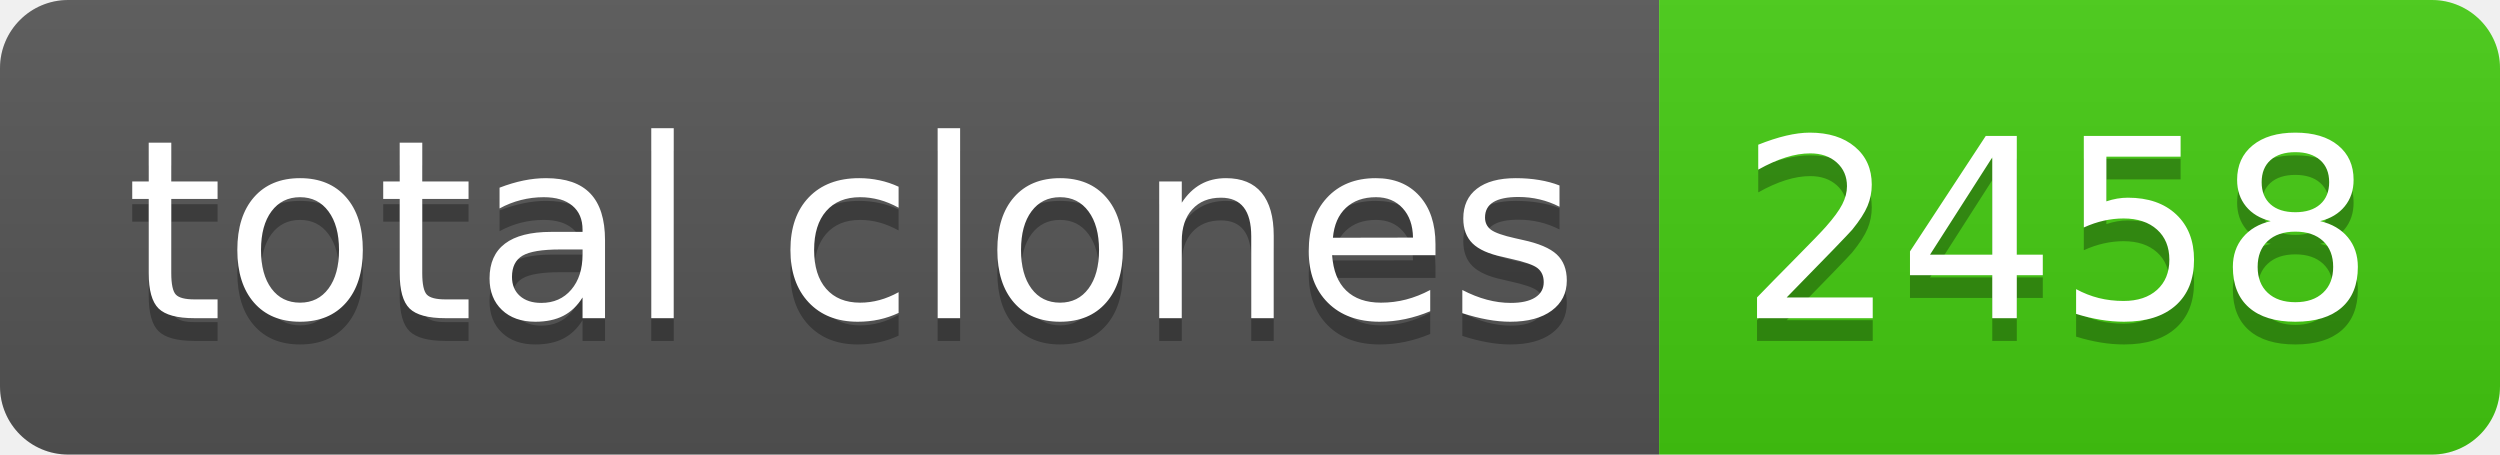
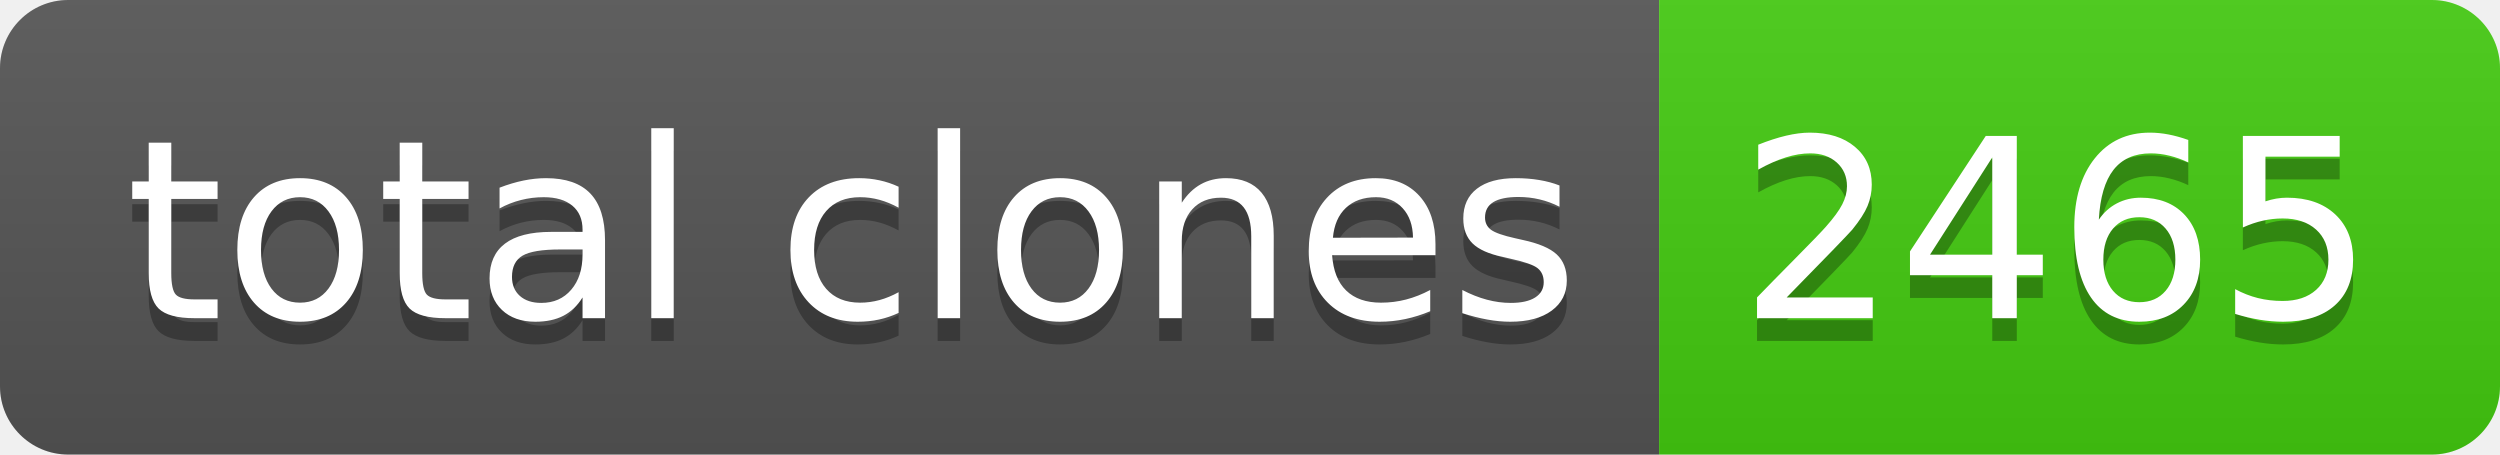
- <svg xmlns="http://www.w3.org/2000/svg" width="110" height="20" role="img" aria-label="total clones: 2458">
+ <svg xmlns="http://www.w3.org/2000/svg" width="110" height="20" role="img" aria-label="total clones: 2465">
  <linearGradient id="s" x2="0" y2="100%">
    <stop offset="0" stop-color="#bbb" stop-opacity=".1" />
    <stop offset="1" stop-opacity=".1" />
  </linearGradient>
  <clipPath id="r">
    <rect width="110" height="20" rx="3" fill="#fff" />
  </clipPath>
  <g clip-path="url(#r)">
    <rect width="73" height="20" fill="#555" />
    <rect x="73" width="37" height="20" fill="#4c1" />
    <rect width="110" height="20" fill="url(#s)" />
  </g>
  <g fill="#fff" text-anchor="middle" font-family="Verdana,Geneva,DejaVu Sans,sans-serif" text-rendering="geometricPrecision" font-size="110">
    <text aria-hidden="true" x="375" y="150" fill="#010101" fill-opacity=".3" transform="scale(.1)" textLength="630">total clones</text>
    <text x="375" y="140" transform="scale(.1)" fill="#fff" textLength="630">total clones</text>
-     <text aria-hidden="true" x="905" y="150" fill="#010101" fill-opacity=".3" transform="scale(.1)" textLength="270">2458</text>
-     <text x="905" y="140" transform="scale(.1)" fill="#fff" textLength="270">2458</text>
+     <text aria-hidden="true" x="905" y="150" fill="#010101" fill-opacity=".3" transform="scale(.1)" textLength="270">2465</text>
+     <text x="905" y="140" transform="scale(.1)" fill="#fff" textLength="270">2465</text>
  </g>
</svg>
